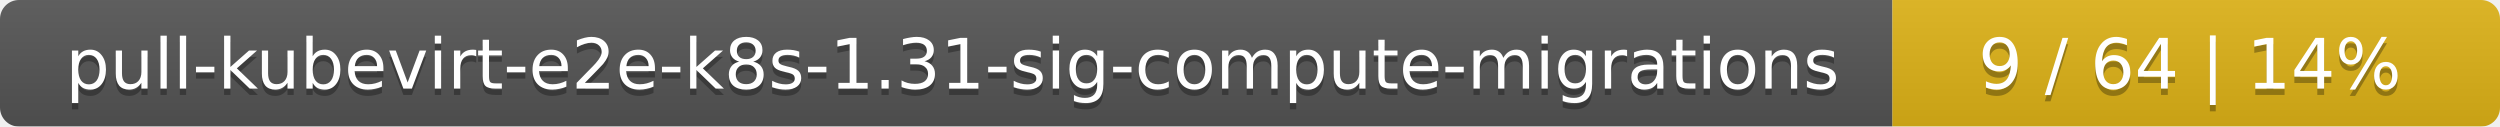
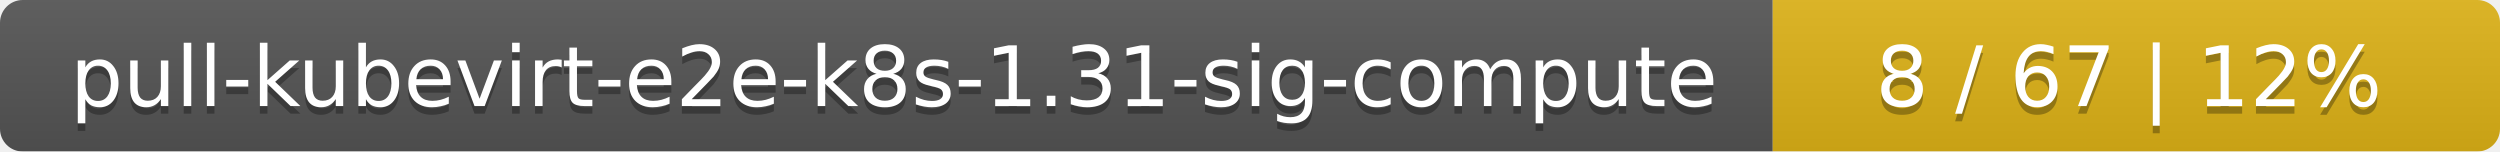
- <svg xmlns="http://www.w3.org/2000/svg" width="395" height="20">
+ <svg xmlns="http://www.w3.org/2000/svg" width="330" height="20">
  <linearGradient id="smooth" x2="0" y2="100%">
    <stop offset="0" stop-color="#bbb" stop-opacity=".1" />
    <stop offset="1" stop-opacity=".1" />
  </linearGradient>
  <mask id="round">
-     <rect width="395" height="20" rx="3" fill="#fff" />
+     <rect width="330" height="20" rx="3" fill="#fff" />
  </mask>
  <g mask="url(#round)">
-     <rect width="299" height="20" fill="#555" />
-     <rect x="299" width="96" height="20" fill="#dfb317" />
-     <rect width="395" height="20" fill="url(#smooth)" />
+     <rect width="234" height="20" fill="#555" />
+     <rect x="234" width="96" height="20" fill="#dfb317" />
+     <rect width="330" height="20" fill="url(#smooth)" />
  </g>
  <g fill="#fff" text-anchor="middle" font-family="DejaVu Sans,Verdana,Geneva,sans-serif" font-size="11">
-     <text x="150.5" y="15" fill="#010101" fill-opacity=".3">pull-kubevirt-e2e-k8s-1.31-sig-compute-migrations</text>
-     <text x="150.5" y="14">pull-kubevirt-e2e-k8s-1.31-sig-compute-migrations</text>
-     <text x="346" y="15" fill="#010101" fill-opacity=".3">9 / 64    |    14%</text>
-     <text x="346" y="14">9 / 64    |    14%</text>
+     <text x="118" y="15" fill="#010101" fill-opacity=".3">pull-kubevirt-e2e-k8s-1.31-sig-compute</text>
+     <text x="118" y="14">pull-kubevirt-e2e-k8s-1.31-sig-compute</text>
+     <text x="281" y="15" fill="#010101" fill-opacity=".3">8 / 67    |    12%</text>
+     <text x="281" y="14">8 / 67    |    12%</text>
  </g>
</svg>
